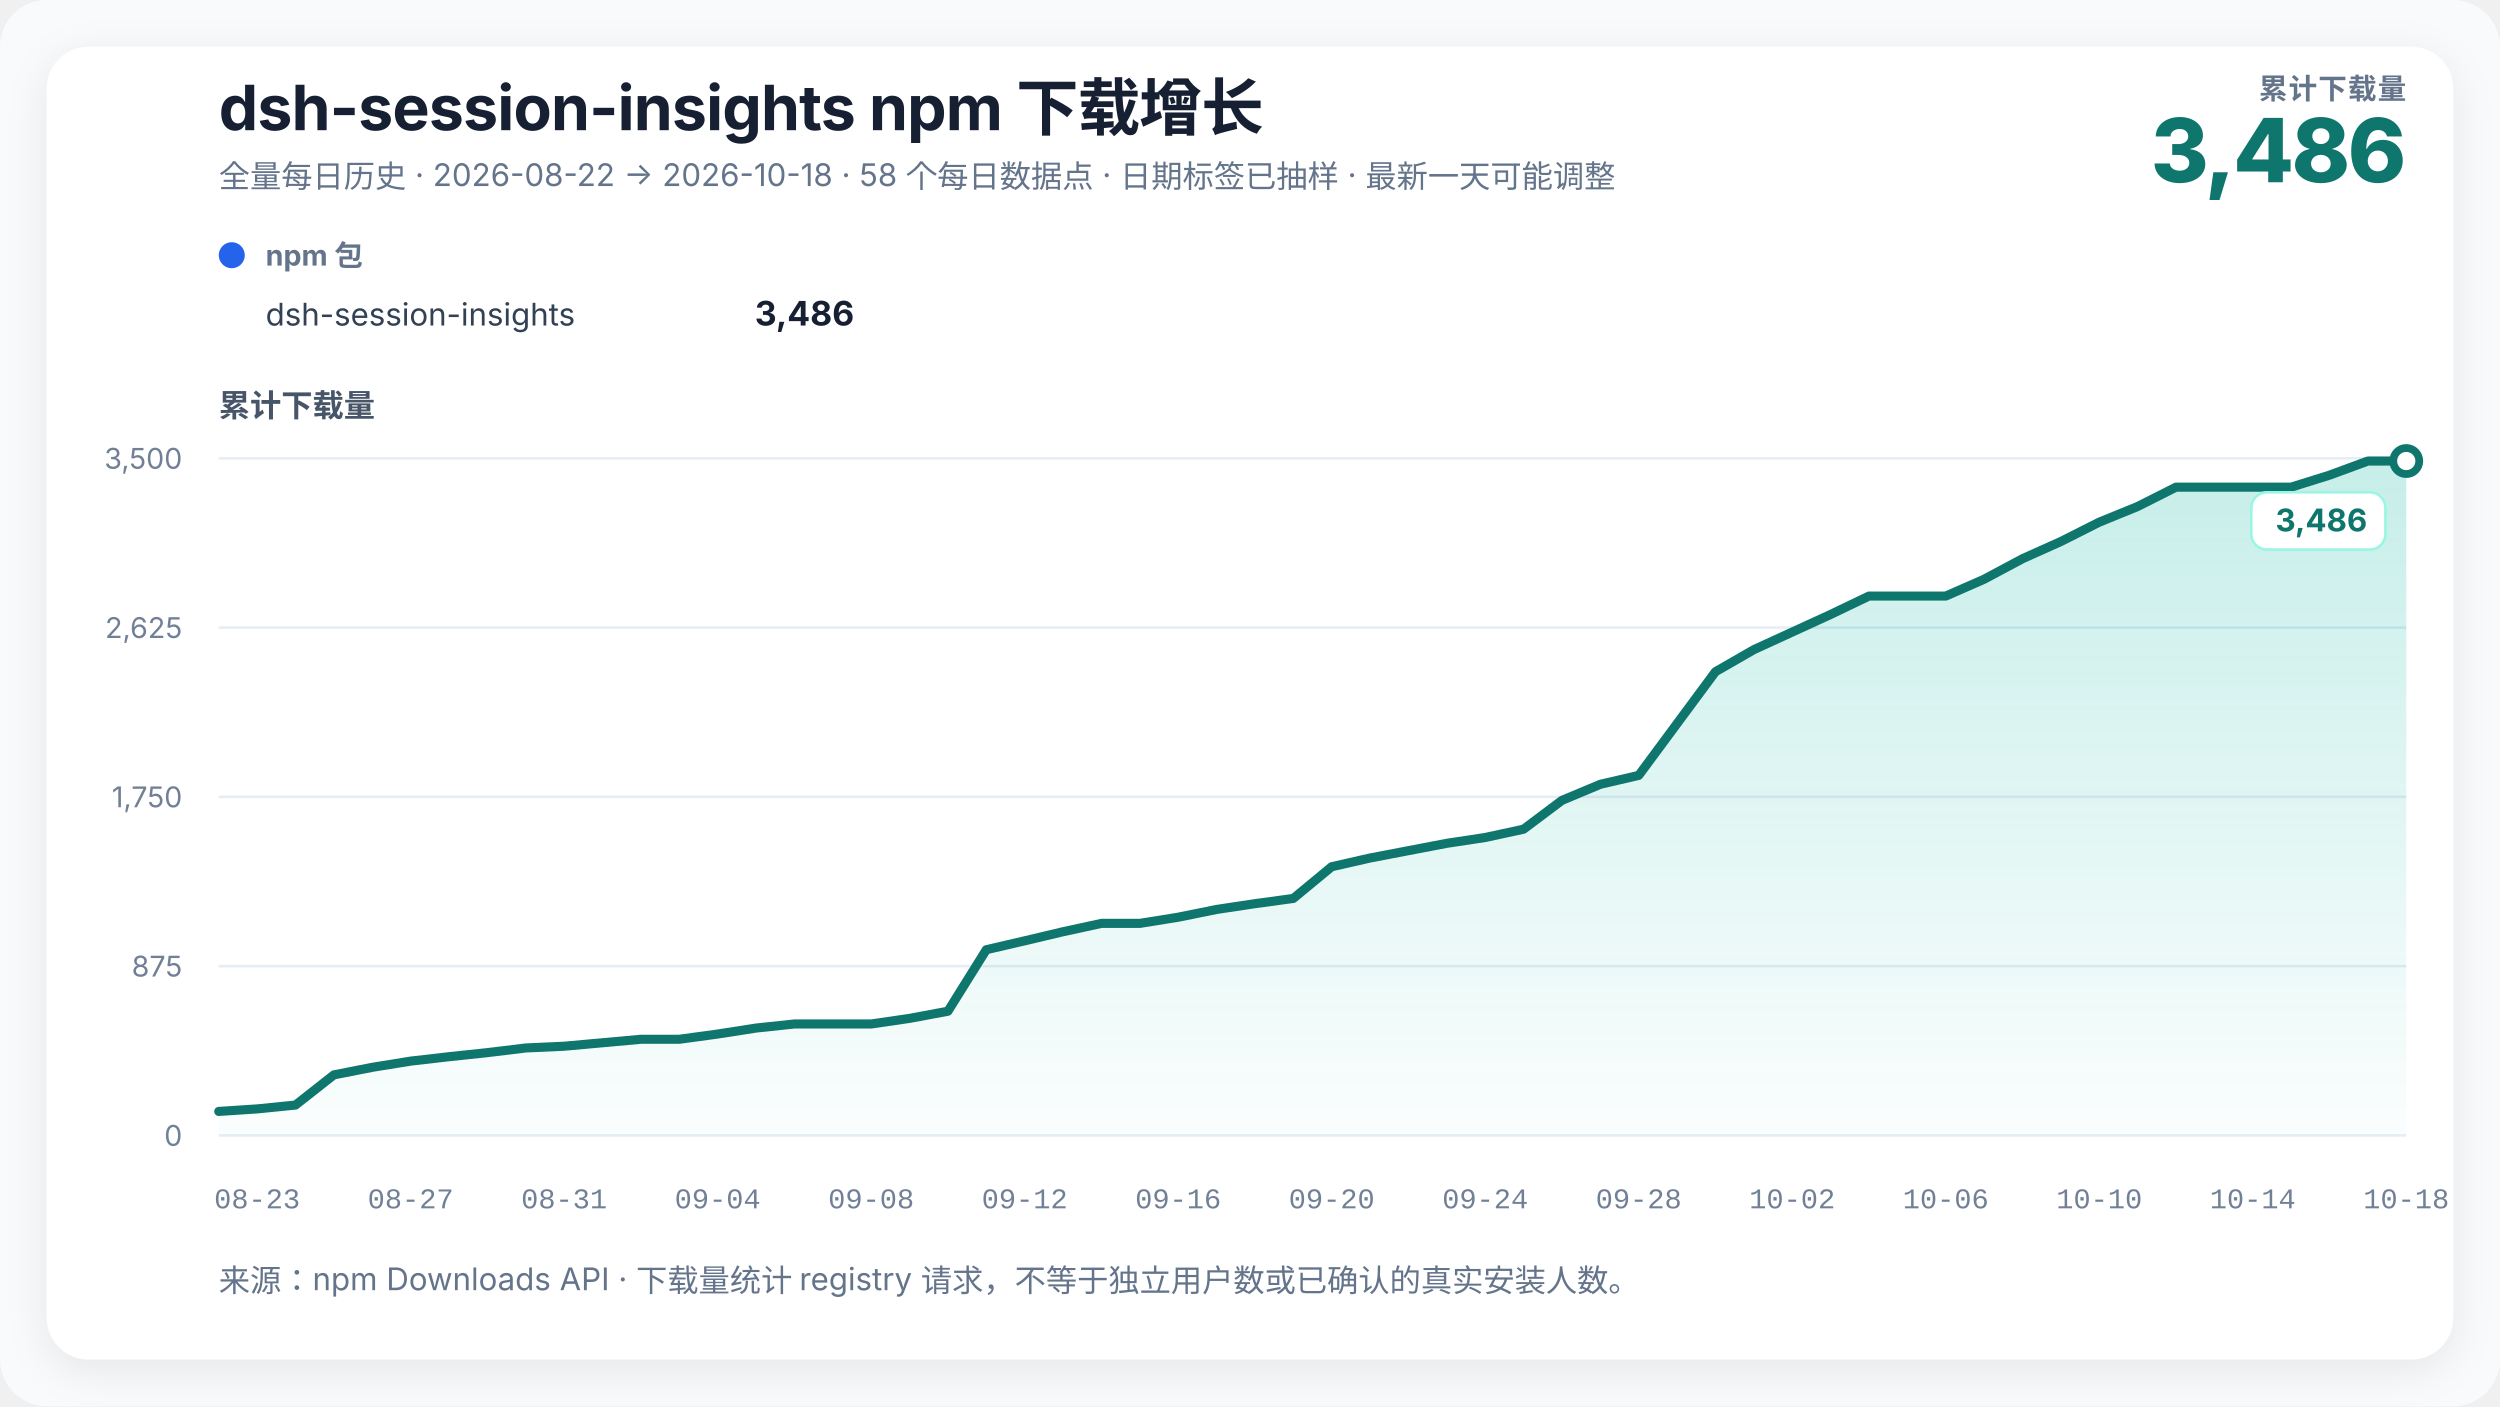
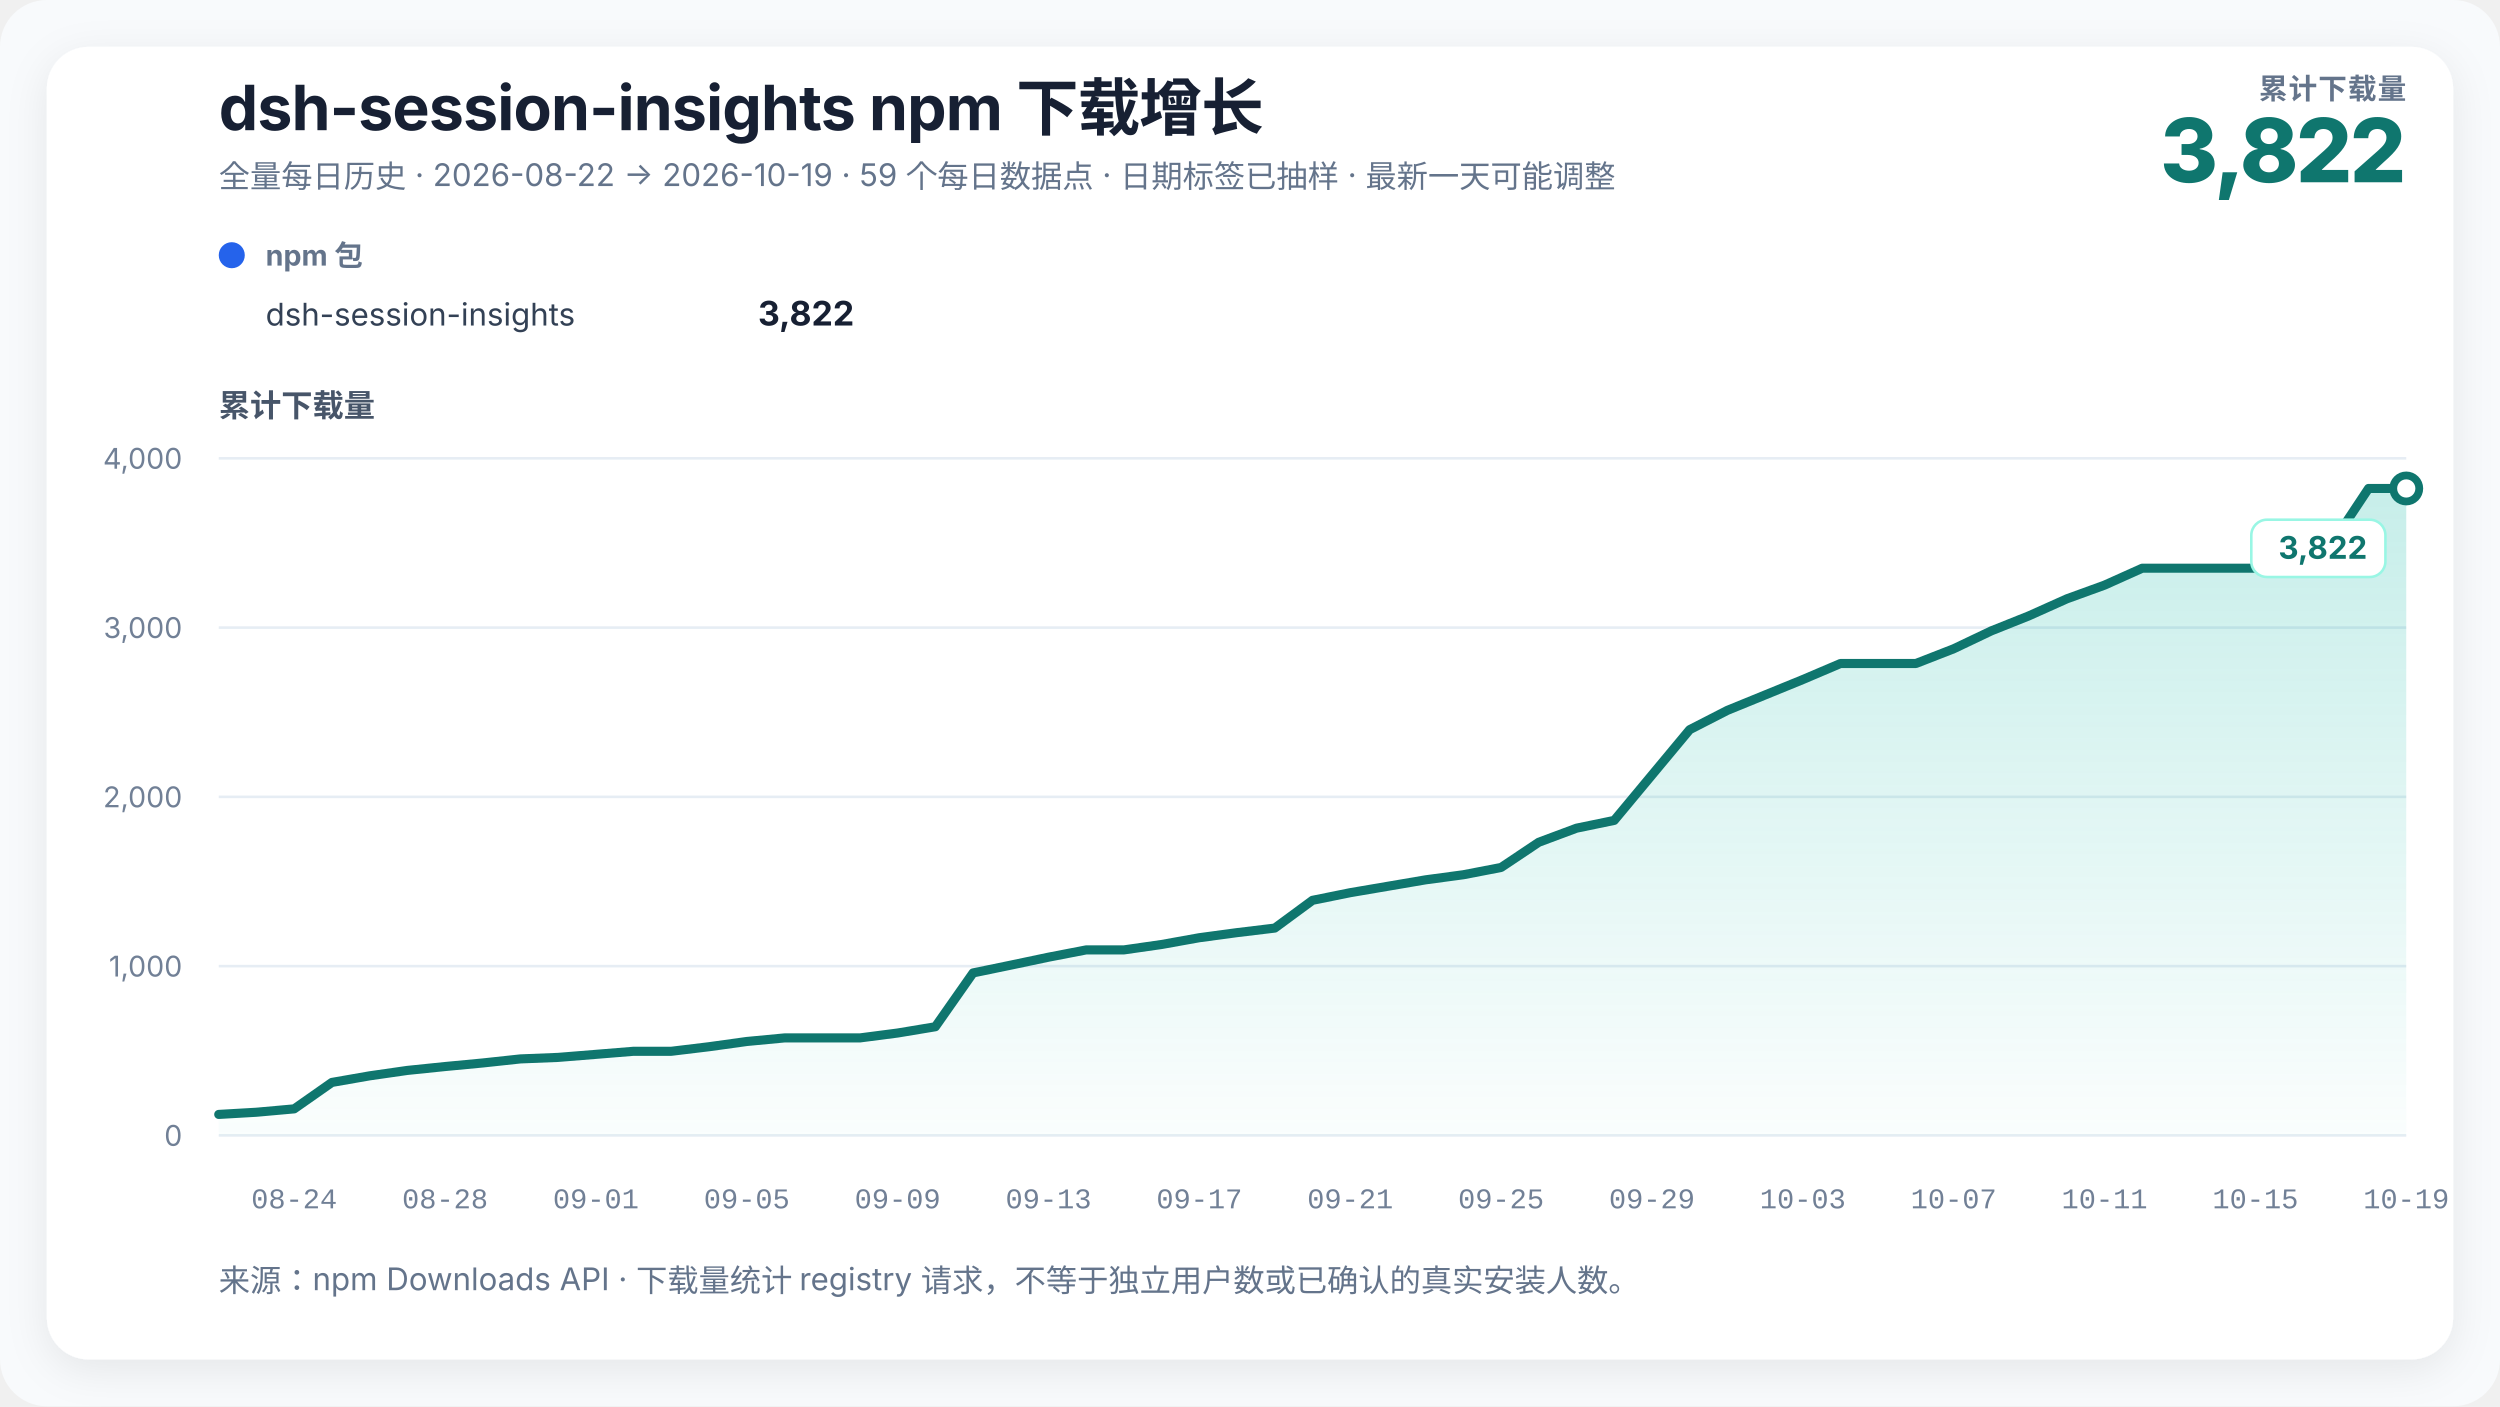
<svg xmlns="http://www.w3.org/2000/svg" width="960" height="540" viewBox="0 0 960 540" role="img" aria-labelledby="chart-title chart-desc" data-renderer-version="3">
  <defs>
    <linearGradient id="growth-fill" x1="0" y1="0" x2="0" y2="1">
      <stop offset="0%" stop-color="#14b8a6" stop-opacity="0.24" />
      <stop offset="100%" stop-color="#14b8a6" stop-opacity="0.02" />
    </linearGradient>
    <filter id="soft-shadow" x="-10%" y="-10%" width="120%" height="120%">
      <feDropShadow dx="0" dy="4" stdDeviation="8" flood-color="#0f172a" flood-opacity="0.08" />
    </filter>
  </defs>
  <style>
    text { font-family: Inter, ui-sans-serif, -apple-system, BlinkMacSystemFont, "Segoe UI", "PingFang SC", "Microsoft YaHei", sans-serif; fill: #172033; }
    .title { font-size: 24px; font-weight: 720; letter-spacing: -0.3px; }
    .subtitle { font-size: 12px; fill: #64748b; }
    .metric-label { font-size: 11px; fill: #64748b; font-weight: 650; letter-spacing: 0.4px; }
    .metric-value { font-size: 34px; fill: #0f766e; font-weight: 760; letter-spacing: -1px; }
    .axis-title { font-size: 12px; fill: #475569; font-weight: 650; }
    .axis { font-size: 11px; fill: #718096; }
    .x-axis-tick { font-family: ui-monospace, "SFMono-Regular", Consolas, "Liberation Mono", monospace; font-variant-numeric: tabular-nums; }
    .grid { stroke: #e6edf4; stroke-width: 1; }
    .package-role { font-size: 11px; fill: #64748b; font-weight: 650; }
    .package-name { font-size: 12px; fill: #334155; }
    .package-total { font-size: 13px; fill: #172033; font-weight: 720; }
    .rename { stroke: #8b5cf6; stroke-width: 1.5; stroke-dasharray: 5 5; }
    .rename-label { font-size: 11px; fill: #6d28d9; font-weight: 650; }
    .endpoint { font-size: 12px; fill: #0f766e; font-weight: 740; }
    .endpoint-backdrop { fill: #ffffff; stroke: #99f6e4; stroke-width: 1; }
  </style>
  <rect width="100%" height="100%" rx="18" fill="#f8fafc" />
  <rect x="18" y="18" width="924" height="504" rx="16" fill="#ffffff" filter="url(#soft-shadow)" />
  <text x="84" y="50" class="title">dsh-session-insights npm 下载增长</text>
-   <text x="84" y="72" class="subtitle">全量每日历史 · 2026-08-22 → 2026-10-18 · 58 个每日数据点 · 日期标签已抽样 · 最新一天可能调整</text>
+   <text x="84" y="72" class="subtitle">全量每日历史 · 2026-08-22 → 2026-10-19 · 59 个每日数据点 · 日期标签已抽样 · 最新一天可能调整</text>
  <text x="924" y="38" text-anchor="end" class="metric-label">累计下载量</text>
-   <text x="924" y="70" text-anchor="end" class="metric-value">3,486</text>
+   <text x="924" y="70" text-anchor="end" class="metric-value">3,822</text>
  <g transform="translate(84,102)">
    <circle cx="5" cy="-4" r="5" fill="#2563eb" />
    <text x="18" y="0" class="package-role">npm 包</text>
    <text x="18" y="23" class="package-name">dsh-session-insights</text>
-     <text x="244" y="23" text-anchor="end" class="package-total">3,486</text>
+     <text x="244" y="23" text-anchor="end" class="package-total">3,822</text>
  </g>
  <text x="84" y="160" class="axis-title">累计下载量</text>
  <line x1="84" y1="436" x2="924" y2="436" class="grid" />
  <text x="70" y="440" text-anchor="end" class="axis">0</text>
  <line x1="84" y1="371" x2="924" y2="371" class="grid" />
-   <text x="70" y="375" text-anchor="end" class="axis">875</text>
+   <text x="70" y="375" text-anchor="end" class="axis">1,000</text>
  <line x1="84" y1="306" x2="924" y2="306" class="grid" />
-   <text x="70" y="310" text-anchor="end" class="axis">1,750</text>
+   <text x="70" y="310" text-anchor="end" class="axis">2,000</text>
  <line x1="84" y1="241" x2="924" y2="241" class="grid" />
-   <text x="70" y="245" text-anchor="end" class="axis">2,625</text>
+   <text x="70" y="245" text-anchor="end" class="axis">3,000</text>
  <line x1="84" y1="176" x2="924" y2="176" class="grid" />
-   <text x="70" y="180" text-anchor="end" class="axis">3,500</text>
-   <polygon points="84.00,436 84.00,426.79 98.74,425.82 113.47,424.34 128.21,412.75 142.95,409.85 157.68,407.47 172.42,405.77 187.16,404.21 201.89,402.42 216.63,401.75 231.37,400.42 246.11,399.08 260.84,399.08 275.58,397.07 290.32,394.77 305.05,393.21 319.79,393.21 334.53,393.21 349.26,391.06 364.00,388.31 378.74,364.69 393.47,361.27 408.21,357.78 422.95,354.58 437.68,354.58 452.42,352.21 467.16,349.23 481.89,347.01 496.63,345.00 511.37,332.82 526.11,329.47 540.84,326.65 555.58,323.83 570.32,321.60 585.05,318.41 599.79,307.34 614.53,301.17 629.26,297.75 644.00,277.85 658.74,257.94 673.47,249.47 688.21,242.71 702.95,235.95 717.68,228.89 732.42,228.89 747.16,228.89 761.89,222.43 776.63,214.55 791.37,207.94 806.11,200.51 820.84,194.50 835.58,187.07 850.32,187.07 865.05,187.07 879.79,187.07 894.53,182.46 909.26,177.04 924.00,177.04 924.00,436" fill="url(#growth-fill)" />
-   <polyline points="84.00,426.79 98.74,425.82 113.47,424.34 128.21,412.75 142.95,409.85 157.68,407.47 172.42,405.77 187.16,404.21 201.89,402.42 216.63,401.75 231.37,400.42 246.11,399.08 260.84,399.08 275.58,397.07 290.32,394.77 305.05,393.21 319.79,393.21 334.53,393.21 349.26,391.06 364.00,388.31 378.74,364.69 393.47,361.27 408.21,357.78 422.95,354.58 437.68,354.58 452.42,352.21 467.16,349.23 481.89,347.01 496.63,345.00 511.37,332.82 526.11,329.47 540.84,326.65 555.58,323.83 570.32,321.60 585.05,318.41 599.79,307.34 614.53,301.17 629.26,297.75 644.00,277.85 658.74,257.94 673.47,249.47 688.21,242.71 702.95,235.95 717.68,228.89 732.42,228.89 747.16,228.89 761.89,222.43 776.63,214.55 791.37,207.94 806.11,200.51 820.84,194.50 835.58,187.07 850.32,187.07 865.05,187.07 879.79,187.07 894.53,182.46 909.26,177.04 924.00,177.04" fill="none" stroke="#0f766e" stroke-width="3.5" stroke-linejoin="round" stroke-linecap="round" />
-   <circle cx="924" cy="177.04" r="5" fill="#ffffff" stroke="#0f766e" stroke-width="3" />
+   <text x="70" y="180" text-anchor="end" class="axis">4,000</text>
+   <polygon points="84.00,436 84.00,427.94 98.48,427.10 112.97,425.80 127.45,415.65 141.93,413.12 156.41,411.04 170.90,409.55 185.38,408.18 199.86,406.62 214.34,406.04 228.83,404.87 243.31,403.69 257.79,403.69 272.28,401.94 286.76,399.93 301.24,398.56 315.72,398.56 330.21,398.56 344.69,396.68 359.17,394.27 373.66,373.60 388.14,370.61 402.62,367.56 417.10,364.76 431.59,364.76 446.07,362.68 460.55,360.08 475.03,358.13 489.52,356.38 504.00,345.72 518.48,342.79 532.97,340.32 547.45,337.85 561.93,335.90 576.41,333.11 590.90,323.42 605.38,318.02 619.86,315.03 634.34,297.62 648.83,280.20 663.31,272.78 677.79,266.87 692.28,260.95 706.76,254.78 721.24,254.78 735.72,254.78 750.21,249.13 764.69,242.24 779.17,236.45 793.66,229.95 808.14,224.69 822.62,218.19 837.10,218.19 851.59,218.19 866.07,218.19 880.55,214.16 895.03,209.41 909.52,187.57 924.00,187.57 924.00,436" fill="url(#growth-fill)" />
+   <polyline points="84.00,427.94 98.48,427.10 112.97,425.80 127.45,415.65 141.93,413.12 156.41,411.04 170.90,409.55 185.38,408.18 199.86,406.62 214.34,406.04 228.83,404.87 243.31,403.69 257.79,403.69 272.28,401.94 286.76,399.93 301.24,398.56 315.72,398.56 330.21,398.56 344.69,396.68 359.17,394.27 373.66,373.60 388.14,370.61 402.62,367.56 417.10,364.76 431.59,364.76 446.07,362.68 460.55,360.08 475.03,358.13 489.52,356.38 504.00,345.72 518.48,342.79 532.97,340.32 547.45,337.85 561.93,335.90 576.41,333.11 590.90,323.42 605.38,318.02 619.86,315.03 634.34,297.62 648.83,280.20 663.31,272.78 677.79,266.87 692.28,260.95 706.76,254.78 721.24,254.78 735.72,254.78 750.21,249.13 764.69,242.24 779.17,236.45 793.66,229.95 808.14,224.69 822.62,218.19 837.10,218.19 851.59,218.19 866.07,218.19 880.55,214.16 895.03,209.41 909.52,187.57 924.00,187.57" fill="none" stroke="#0f766e" stroke-width="3.5" stroke-linejoin="round" stroke-linecap="round" />
+   <circle cx="924" cy="187.57" r="5" fill="#ffffff" stroke="#0f766e" stroke-width="3" />
  <g class="endpoint-badge" data-position="below">
-     <rect x="864.50" y="189.04" width="51.50" height="22" rx="6" class="endpoint-backdrop" />
-     <text x="909.00" y="204.04" text-anchor="end" class="endpoint">3,486</text>
+     <rect x="864.50" y="199.57" width="51.50" height="22" rx="6" class="endpoint-backdrop" />
+     <text x="909.00" y="214.57" text-anchor="end" class="endpoint">3,822</text>
  </g>
-   <text x="98.74" y="464" text-anchor="middle" class="axis x-axis-tick" data-day="2026-08-23">08-23</text>
-   <text x="157.68" y="464" text-anchor="middle" class="axis x-axis-tick" data-day="2026-08-27">08-27</text>
-   <text x="216.63" y="464" text-anchor="middle" class="axis x-axis-tick" data-day="2026-08-31">08-31</text>
-   <text x="275.58" y="464" text-anchor="middle" class="axis x-axis-tick" data-day="2026-09-04">09-04</text>
-   <text x="334.53" y="464" text-anchor="middle" class="axis x-axis-tick" data-day="2026-09-08">09-08</text>
-   <text x="393.47" y="464" text-anchor="middle" class="axis x-axis-tick" data-day="2026-09-12">09-12</text>
-   <text x="452.42" y="464" text-anchor="middle" class="axis x-axis-tick" data-day="2026-09-16">09-16</text>
-   <text x="511.37" y="464" text-anchor="middle" class="axis x-axis-tick" data-day="2026-09-20">09-20</text>
-   <text x="570.32" y="464" text-anchor="middle" class="axis x-axis-tick" data-day="2026-09-24">09-24</text>
-   <text x="629.26" y="464" text-anchor="middle" class="axis x-axis-tick" data-day="2026-09-28">09-28</text>
-   <text x="688.21" y="464" text-anchor="middle" class="axis x-axis-tick" data-day="2026-10-02">10-02</text>
-   <text x="747.16" y="464" text-anchor="middle" class="axis x-axis-tick" data-day="2026-10-06">10-06</text>
-   <text x="806.11" y="464" text-anchor="middle" class="axis x-axis-tick" data-day="2026-10-10">10-10</text>
-   <text x="865.05" y="464" text-anchor="middle" class="axis x-axis-tick" data-day="2026-10-14">10-14</text>
-   <text x="924.00" y="464" text-anchor="middle" class="axis x-axis-tick" data-day="2026-10-18">10-18</text>
+   <text x="112.97" y="464" text-anchor="middle" class="axis x-axis-tick" data-day="2026-08-24">08-24</text>
+   <text x="170.90" y="464" text-anchor="middle" class="axis x-axis-tick" data-day="2026-08-28">08-28</text>
+   <text x="228.83" y="464" text-anchor="middle" class="axis x-axis-tick" data-day="2026-09-01">09-01</text>
+   <text x="286.76" y="464" text-anchor="middle" class="axis x-axis-tick" data-day="2026-09-05">09-05</text>
+   <text x="344.69" y="464" text-anchor="middle" class="axis x-axis-tick" data-day="2026-09-09">09-09</text>
+   <text x="402.62" y="464" text-anchor="middle" class="axis x-axis-tick" data-day="2026-09-13">09-13</text>
+   <text x="460.55" y="464" text-anchor="middle" class="axis x-axis-tick" data-day="2026-09-17">09-17</text>
+   <text x="518.48" y="464" text-anchor="middle" class="axis x-axis-tick" data-day="2026-09-21">09-21</text>
+   <text x="576.41" y="464" text-anchor="middle" class="axis x-axis-tick" data-day="2026-09-25">09-25</text>
+   <text x="634.34" y="464" text-anchor="middle" class="axis x-axis-tick" data-day="2026-09-29">09-29</text>
+   <text x="692.28" y="464" text-anchor="middle" class="axis x-axis-tick" data-day="2026-10-03">10-03</text>
+   <text x="750.21" y="464" text-anchor="middle" class="axis x-axis-tick" data-day="2026-10-07">10-07</text>
+   <text x="808.14" y="464" text-anchor="middle" class="axis x-axis-tick" data-day="2026-10-11">10-11</text>
+   <text x="866.07" y="464" text-anchor="middle" class="axis x-axis-tick" data-day="2026-10-15">10-15</text>
+   <text x="924.00" y="464" text-anchor="middle" class="axis x-axis-tick" data-day="2026-10-19">10-19</text>
  <text x="84" y="496" class="subtitle">来源：npm Downloads API · 下载量统计 registry 请求，不等于独立用户数或已确认的真实安装人数。</text>
</svg>
